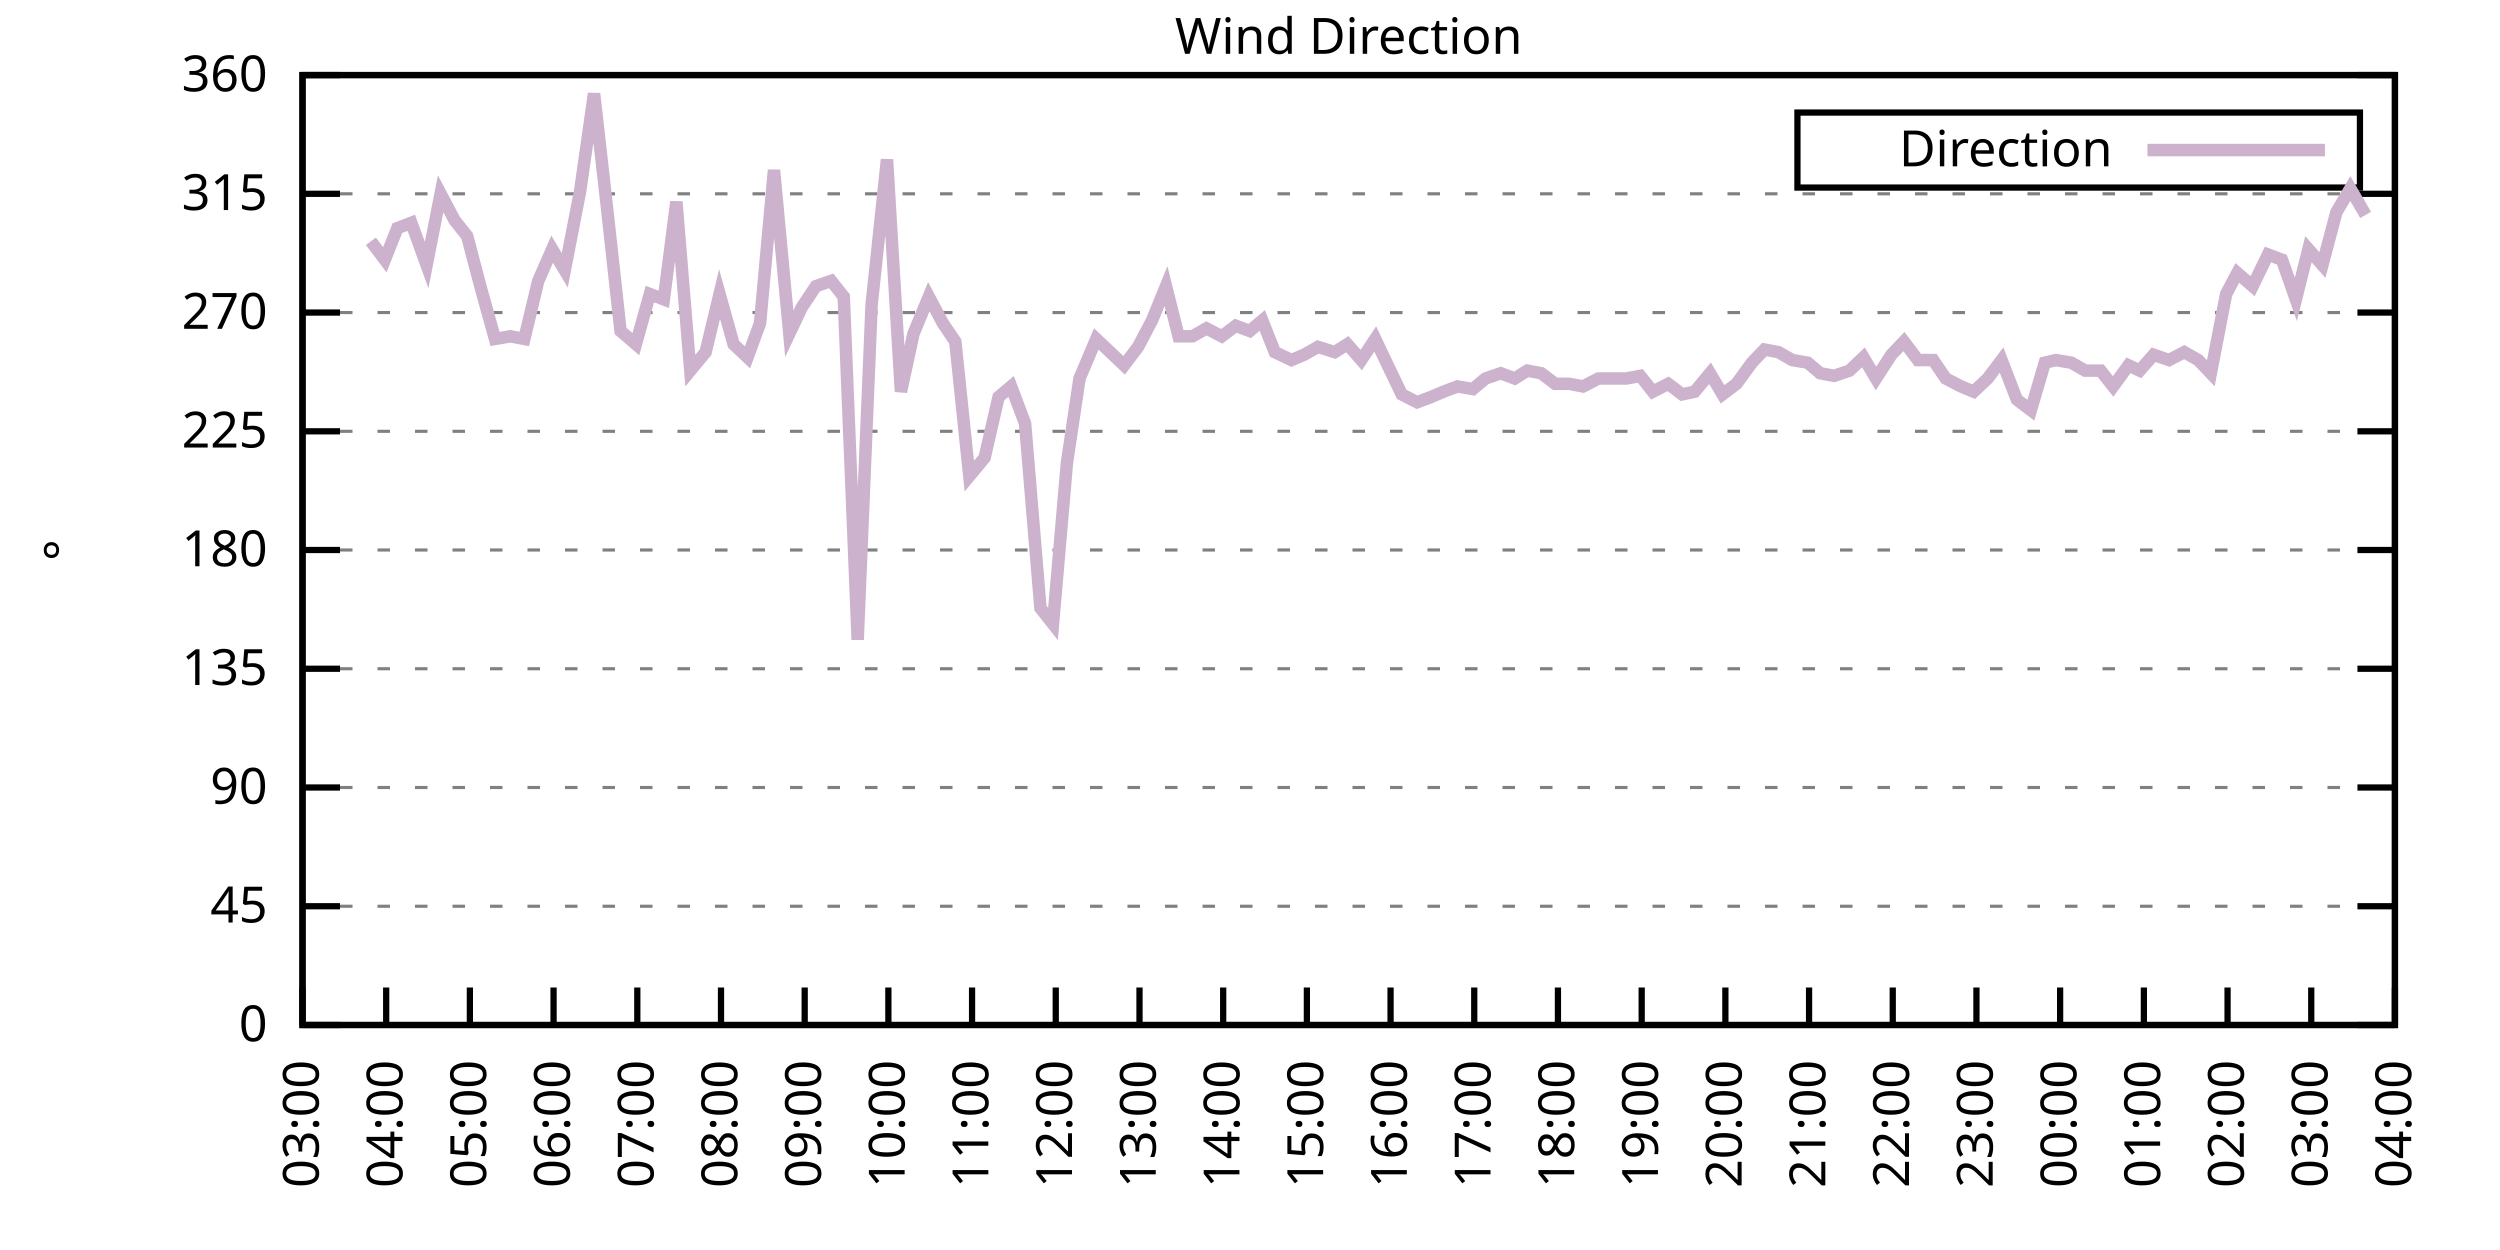
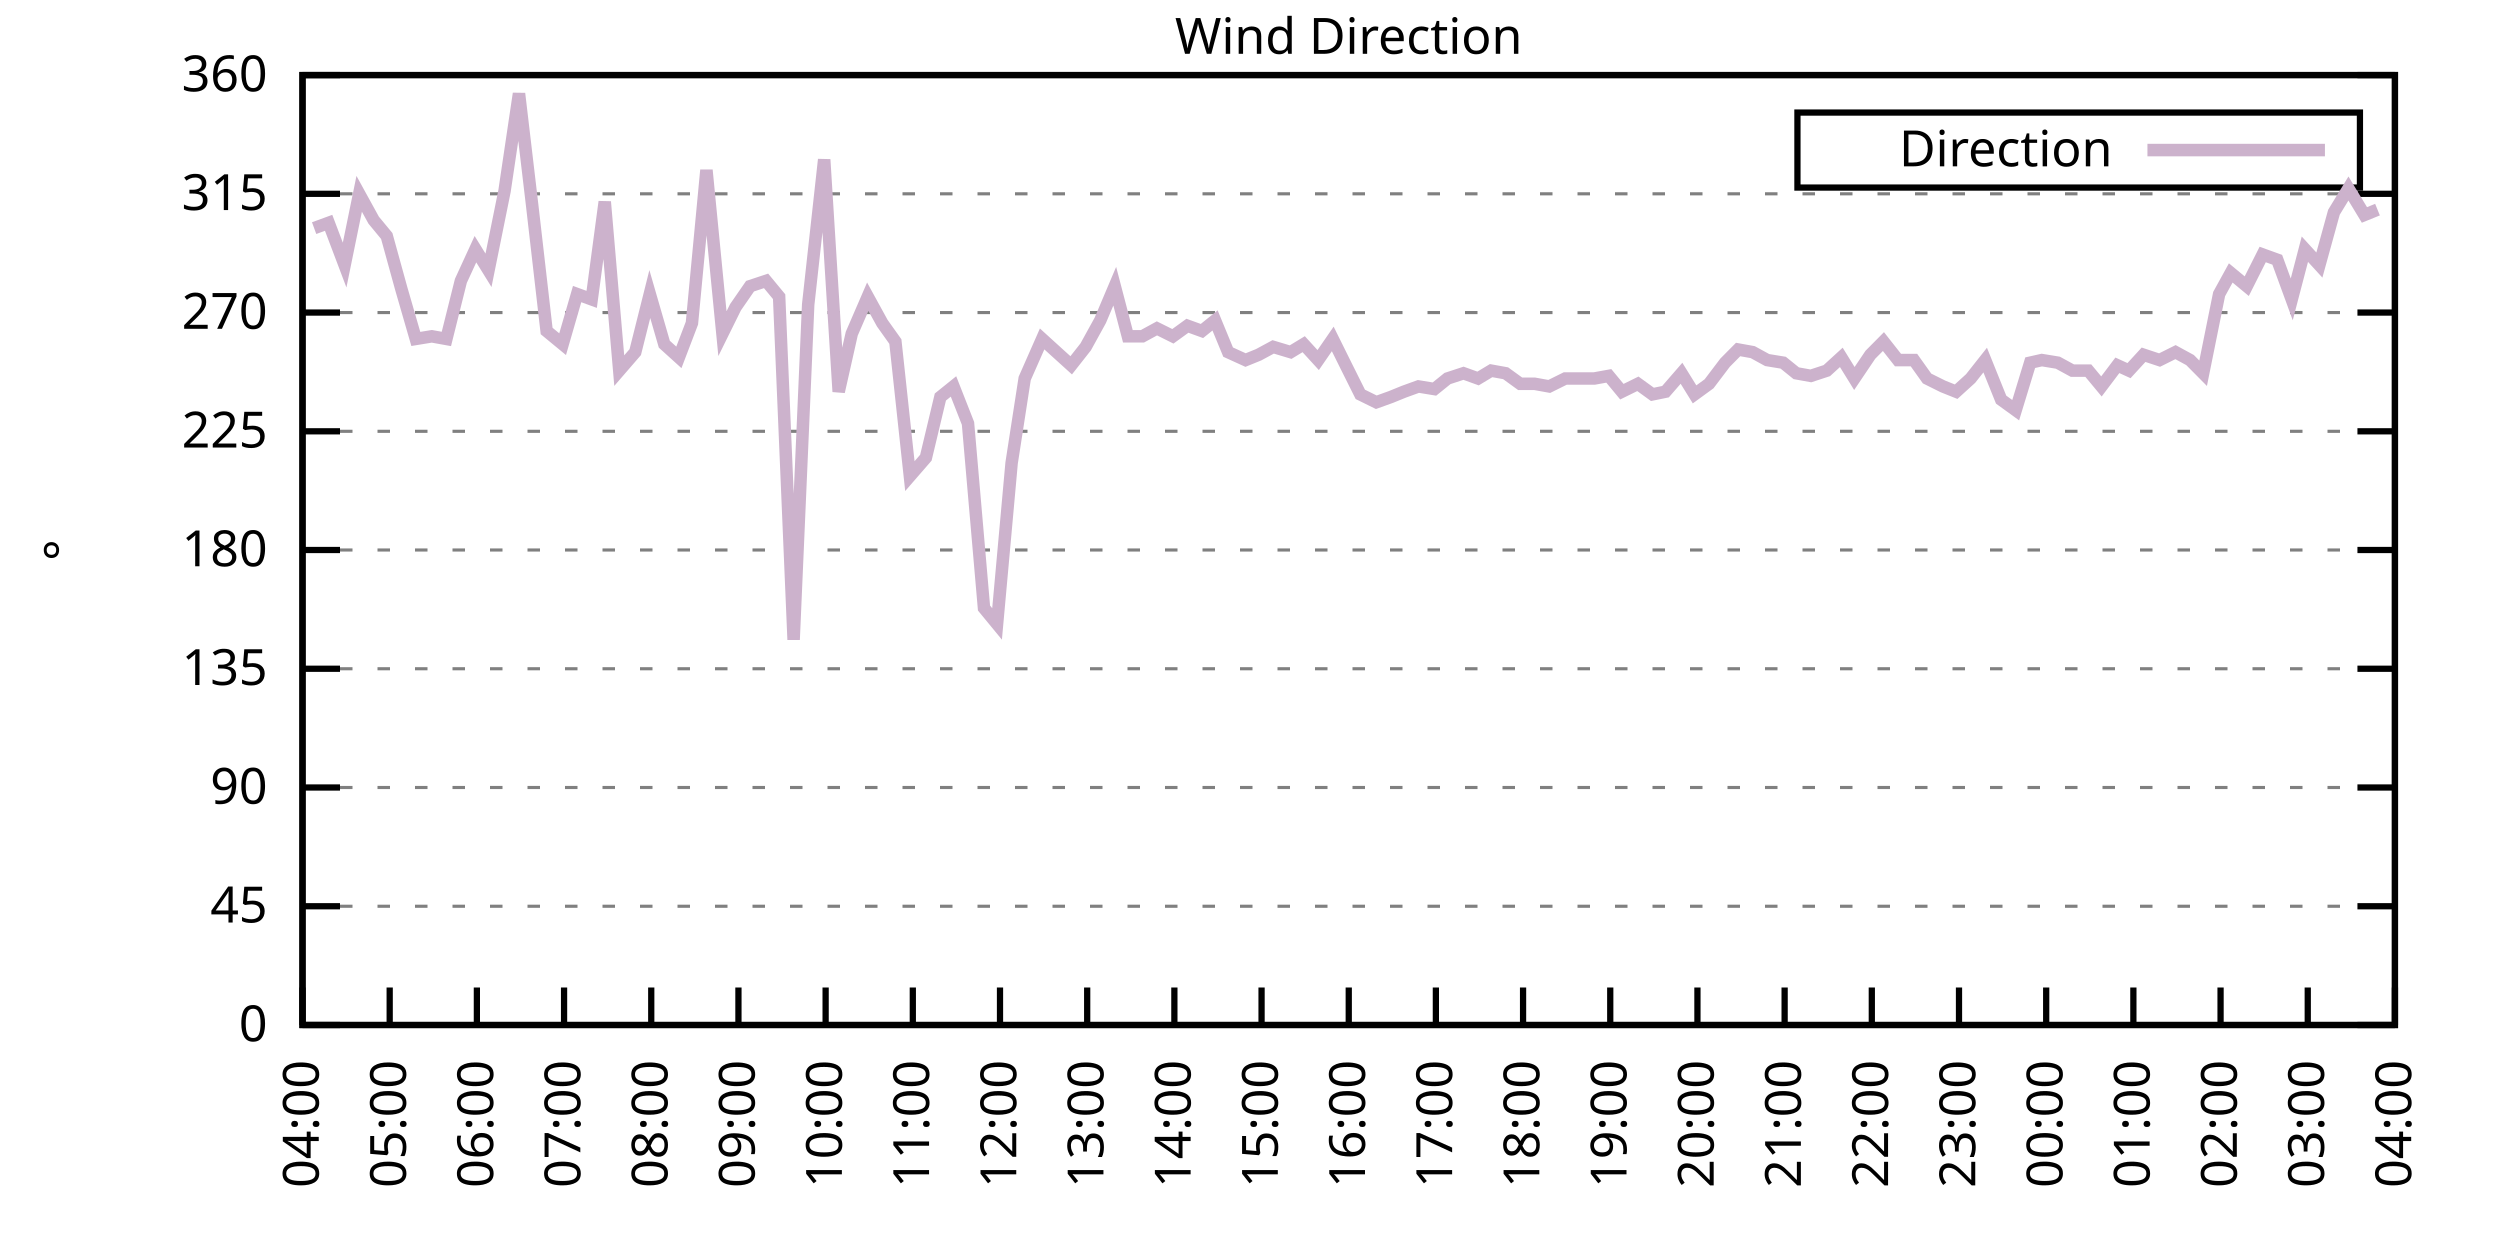
<svg xmlns="http://www.w3.org/2000/svg" xmlns:xlink="http://www.w3.org/1999/xlink" width="400" height="200" viewBox="0 0 400 200">
  <g id="gnuplot_canvas">
    <rect x="0" y="0" width="400" height="200" fill="none" />
    <defs>
      <circle id="gpDot" r="0.5" stroke-width="0.5" stroke="currentColor" />
      <path id="gpPt0" stroke-width="0.333" stroke="currentColor" d="M-1,0 h2 M0,-1 v2" />
      <path id="gpPt1" stroke-width="0.333" stroke="currentColor" d="M-1,-1 L1,1 M1,-1 L-1,1" />
      <path id="gpPt2" stroke-width="0.333" stroke="currentColor" d="M-1,0 L1,0 M0,-1 L0,1 M-1,-1 L1,1 M-1,1 L1,-1" />
      <rect id="gpPt3" stroke-width="0.333" stroke="currentColor" x="-1" y="-1" width="2" height="2" />
      <rect id="gpPt4" stroke-width="0.333" stroke="currentColor" fill="currentColor" x="-1" y="-1" width="2" height="2" />
      <circle id="gpPt5" stroke-width="0.333" stroke="currentColor" cx="0" cy="0" r="1" />
      <use xlink:href="#gpPt5" id="gpPt6" fill="currentColor" stroke="none" />
      <path id="gpPt7" stroke-width="0.333" stroke="currentColor" d="M0,-1.33 L-1.33,0.67 L1.33,0.67 z" />
      <use xlink:href="#gpPt7" id="gpPt8" fill="currentColor" stroke="none" />
      <use xlink:href="#gpPt7" id="gpPt9" stroke="currentColor" transform="rotate(180)" />
      <use xlink:href="#gpPt9" id="gpPt10" fill="currentColor" stroke="none" />
      <use xlink:href="#gpPt3" id="gpPt11" stroke="currentColor" transform="rotate(45)" />
      <use xlink:href="#gpPt11" id="gpPt12" fill="currentColor" stroke="none" />
      <path id="gpPt13" stroke-width="0.333" stroke="currentColor" d="M0,1.330 L1.265,0.411 L0.782,-1.067 L-0.782,-1.076 L-1.265,0.411 z" />
      <use xlink:href="#gpPt13" id="gpPt14" fill="currentColor" stroke="none" />
      <filter id="textbox" filterUnits="objectBoundingBox" x="0" y="0" height="1" width="1">
        <feFlood flood-color="white" flood-opacity="1" result="bgnd" />
        <feComposite in="SourceGraphic" in2="bgnd" operator="atop" />
      </filter>
      <filter id="greybox" filterUnits="objectBoundingBox" x="0" y="0" height="1" width="1">
        <feFlood flood-color="lightgrey" flood-opacity="1" result="grey" />
        <feComposite in="SourceGraphic" in2="grey" operator="atop" />
      </filter>
    </defs>
    <g fill="none" color="white" stroke="currentColor" stroke-width="1.00" stroke-linecap="butt" stroke-linejoin="miter">
</g>
    <g fill="none" color="black" stroke="currentColor" stroke-width="1.00" stroke-linecap="butt" stroke-linejoin="miter">
      <g stroke="none" shape-rendering="crispEdges">
        <polygon fill="rgb(255, 255, 255)" points="48.40,164.00 383.18,164.00 383.18,12.02 48.40,12.02 " />
      </g>
    </g>
    <g fill="none" color="black" stroke="currentColor" stroke-width="1.00" stroke-linecap="butt" stroke-linejoin="miter">
</g>
    <g fill="none" color="black" stroke="black" stroke-width="0.50" stroke-linecap="butt" stroke-linejoin="miter">
</g>
    <g fill="none" color="gray" stroke="currentColor" stroke-width="0.50" stroke-linecap="butt" stroke-linejoin="miter">
      <path stroke="gray" stroke-dasharray="2,4" class="gridline" d="M48.40,164.00 L383.19,164.00  " />
    </g>
    <g fill="none" color="gray" stroke="gray" stroke-width="1.00" stroke-linecap="butt" stroke-linejoin="miter">
</g>
    <g fill="none" color="black" stroke="currentColor" stroke-width="1.00" stroke-linecap="butt" stroke-linejoin="miter">
      <path stroke="black" d="M48.40,164.00 L54.40,164.00 M383.19,164.00 L377.19,164.00  " />
      <g transform="translate(42.80,166.60)" stroke="none" fill="black" font-family="Sans" font-size="8.00" text-anchor="end">
        <text>
          <tspan font-family="Sans"> 0</tspan>
        </text>
      </g>
    </g>
    <g fill="none" color="black" stroke="currentColor" stroke-width="1.00" stroke-linecap="butt" stroke-linejoin="miter">
</g>
    <g fill="none" color="black" stroke="black" stroke-width="0.50" stroke-linecap="butt" stroke-linejoin="miter">
</g>
    <g fill="none" color="gray" stroke="currentColor" stroke-width="0.50" stroke-linecap="butt" stroke-linejoin="miter">
      <path stroke="gray" stroke-dasharray="2,4" class="gridline" d="M48.40,145.00 L383.19,145.00  " />
    </g>
    <g fill="none" color="gray" stroke="gray" stroke-width="1.00" stroke-linecap="butt" stroke-linejoin="miter">
</g>
    <g fill="none" color="black" stroke="currentColor" stroke-width="1.00" stroke-linecap="butt" stroke-linejoin="miter">
      <path stroke="black" d="M48.40,145.00 L54.40,145.00 M383.19,145.00 L377.19,145.00  " />
      <g transform="translate(42.80,147.60)" stroke="none" fill="black" font-family="Sans" font-size="8.00" text-anchor="end">
        <text>
          <tspan font-family="Sans"> 45</tspan>
        </text>
      </g>
    </g>
    <g fill="none" color="black" stroke="currentColor" stroke-width="1.00" stroke-linecap="butt" stroke-linejoin="miter">
</g>
    <g fill="none" color="black" stroke="black" stroke-width="0.50" stroke-linecap="butt" stroke-linejoin="miter">
</g>
    <g fill="none" color="gray" stroke="currentColor" stroke-width="0.50" stroke-linecap="butt" stroke-linejoin="miter">
      <path stroke="gray" stroke-dasharray="2,4" class="gridline" d="M48.40,126.00 L383.19,126.00  " />
    </g>
    <g fill="none" color="gray" stroke="gray" stroke-width="1.00" stroke-linecap="butt" stroke-linejoin="miter">
</g>
    <g fill="none" color="black" stroke="currentColor" stroke-width="1.00" stroke-linecap="butt" stroke-linejoin="miter">
      <path stroke="black" d="M48.40,126.00 L54.40,126.00 M383.19,126.00 L377.19,126.00  " />
      <g transform="translate(42.80,128.60)" stroke="none" fill="black" font-family="Sans" font-size="8.00" text-anchor="end">
        <text>
          <tspan font-family="Sans"> 90</tspan>
        </text>
      </g>
    </g>
    <g fill="none" color="black" stroke="currentColor" stroke-width="1.00" stroke-linecap="butt" stroke-linejoin="miter">
</g>
    <g fill="none" color="black" stroke="black" stroke-width="0.50" stroke-linecap="butt" stroke-linejoin="miter">
</g>
    <g fill="none" color="gray" stroke="currentColor" stroke-width="0.50" stroke-linecap="butt" stroke-linejoin="miter">
      <path stroke="gray" stroke-dasharray="2,4" class="gridline" d="M48.40,107.00 L383.19,107.00  " />
    </g>
    <g fill="none" color="gray" stroke="gray" stroke-width="1.00" stroke-linecap="butt" stroke-linejoin="miter">
</g>
    <g fill="none" color="black" stroke="currentColor" stroke-width="1.00" stroke-linecap="butt" stroke-linejoin="miter">
      <path stroke="black" d="M48.40,107.00 L54.40,107.00 M383.19,107.00 L377.19,107.00  " />
      <g transform="translate(42.80,109.60)" stroke="none" fill="black" font-family="Sans" font-size="8.00" text-anchor="end">
        <text>
          <tspan font-family="Sans"> 135</tspan>
        </text>
      </g>
    </g>
    <g fill="none" color="black" stroke="currentColor" stroke-width="1.00" stroke-linecap="butt" stroke-linejoin="miter">
</g>
    <g fill="none" color="black" stroke="black" stroke-width="0.50" stroke-linecap="butt" stroke-linejoin="miter">
</g>
    <g fill="none" color="gray" stroke="currentColor" stroke-width="0.50" stroke-linecap="butt" stroke-linejoin="miter">
      <path stroke="gray" stroke-dasharray="2,4" class="gridline" d="M48.40,88.00 L383.19,88.00  " />
    </g>
    <g fill="none" color="gray" stroke="gray" stroke-width="1.00" stroke-linecap="butt" stroke-linejoin="miter">
</g>
    <g fill="none" color="black" stroke="currentColor" stroke-width="1.00" stroke-linecap="butt" stroke-linejoin="miter">
      <path stroke="black" d="M48.40,88.00 L54.40,88.00 M383.19,88.00 L377.19,88.00  " />
      <g transform="translate(42.80,90.60)" stroke="none" fill="black" font-family="Sans" font-size="8.00" text-anchor="end">
        <text>
          <tspan font-family="Sans"> 180</tspan>
        </text>
      </g>
    </g>
    <g fill="none" color="black" stroke="currentColor" stroke-width="1.00" stroke-linecap="butt" stroke-linejoin="miter">
</g>
    <g fill="none" color="black" stroke="black" stroke-width="0.50" stroke-linecap="butt" stroke-linejoin="miter">
</g>
    <g fill="none" color="gray" stroke="currentColor" stroke-width="0.50" stroke-linecap="butt" stroke-linejoin="miter">
      <path stroke="gray" stroke-dasharray="2,4" class="gridline" d="M48.40,69.01 L383.19,69.01  " />
    </g>
    <g fill="none" color="gray" stroke="gray" stroke-width="1.00" stroke-linecap="butt" stroke-linejoin="miter">
</g>
    <g fill="none" color="black" stroke="currentColor" stroke-width="1.00" stroke-linecap="butt" stroke-linejoin="miter">
      <path stroke="black" d="M48.40,69.01 L54.40,69.01 M383.19,69.01 L377.19,69.01  " />
      <g transform="translate(42.80,71.61)" stroke="none" fill="black" font-family="Sans" font-size="8.00" text-anchor="end">
        <text>
          <tspan font-family="Sans"> 225</tspan>
        </text>
      </g>
    </g>
    <g fill="none" color="black" stroke="currentColor" stroke-width="1.00" stroke-linecap="butt" stroke-linejoin="miter">
</g>
    <g fill="none" color="black" stroke="black" stroke-width="0.50" stroke-linecap="butt" stroke-linejoin="miter">
</g>
    <g fill="none" color="gray" stroke="currentColor" stroke-width="0.50" stroke-linecap="butt" stroke-linejoin="miter">
      <path stroke="gray" stroke-dasharray="2,4" class="gridline" d="M48.40,50.01 L383.19,50.01  " />
    </g>
    <g fill="none" color="gray" stroke="gray" stroke-width="1.00" stroke-linecap="butt" stroke-linejoin="miter">
</g>
    <g fill="none" color="black" stroke="currentColor" stroke-width="1.00" stroke-linecap="butt" stroke-linejoin="miter">
      <path stroke="black" d="M48.40,50.01 L54.40,50.01 M383.19,50.01 L377.19,50.01  " />
      <g transform="translate(42.80,52.61)" stroke="none" fill="black" font-family="Sans" font-size="8.00" text-anchor="end">
        <text>
          <tspan font-family="Sans"> 270</tspan>
        </text>
      </g>
    </g>
    <g fill="none" color="black" stroke="currentColor" stroke-width="1.00" stroke-linecap="butt" stroke-linejoin="miter">
</g>
    <g fill="none" color="black" stroke="black" stroke-width="0.50" stroke-linecap="butt" stroke-linejoin="miter">
</g>
    <g fill="none" color="gray" stroke="currentColor" stroke-width="0.50" stroke-linecap="butt" stroke-linejoin="miter">
      <path stroke="gray" stroke-dasharray="2,4" class="gridline" d="M48.40,31.01 L383.19,31.01  " />
    </g>
    <g fill="none" color="gray" stroke="gray" stroke-width="1.00" stroke-linecap="butt" stroke-linejoin="miter">
</g>
    <g fill="none" color="black" stroke="currentColor" stroke-width="1.00" stroke-linecap="butt" stroke-linejoin="miter">
      <path stroke="black" d="M48.40,31.01 L54.40,31.01 M383.19,31.01 L377.19,31.01  " />
      <g transform="translate(42.80,33.61)" stroke="none" fill="black" font-family="Sans" font-size="8.00" text-anchor="end">
        <text>
          <tspan font-family="Sans"> 315</tspan>
        </text>
      </g>
    </g>
    <g fill="none" color="black" stroke="currentColor" stroke-width="1.00" stroke-linecap="butt" stroke-linejoin="miter">
</g>
    <g fill="none" color="black" stroke="black" stroke-width="0.50" stroke-linecap="butt" stroke-linejoin="miter">
</g>
    <g fill="none" color="gray" stroke="currentColor" stroke-width="0.50" stroke-linecap="butt" stroke-linejoin="miter">
      <path stroke="gray" stroke-dasharray="2,4" class="gridline" d="M48.40,12.01 L383.19,12.01  " />
    </g>
    <g fill="none" color="gray" stroke="gray" stroke-width="1.00" stroke-linecap="butt" stroke-linejoin="miter">
</g>
    <g fill="none" color="black" stroke="currentColor" stroke-width="1.00" stroke-linecap="butt" stroke-linejoin="miter">
      <path stroke="black" d="M48.40,12.01 L54.40,12.01 M383.19,12.01 L377.19,12.01  " />
      <g transform="translate(42.80,14.61)" stroke="none" fill="black" font-family="Sans" font-size="8.00" text-anchor="end">
        <text>
          <tspan font-family="Sans"> 360</tspan>
        </text>
      </g>
    </g>
    <g fill="none" color="black" stroke="currentColor" stroke-width="1.00" stroke-linecap="butt" stroke-linejoin="miter">
      <path stroke="black" d="M48.40,164.00 L48.40,158.00  " />
      <g transform="translate(51.00,169.60) rotate(270.00)" stroke="none" fill="black" font-family="Sans" font-size="8.00" text-anchor="end">
        <text>
-           <tspan font-family="Sans">03:00</tspan>
-         </text>
-       </g>
-     </g>
-     <g fill="none" color="black" stroke="currentColor" stroke-width="1.00" stroke-linecap="butt" stroke-linejoin="miter">
-       <path stroke="black" d="M61.79,164.00 L61.79,158.00  " />
-       <g transform="translate(64.39,169.60) rotate(270.00)" stroke="none" fill="black" font-family="Sans" font-size="8.00" text-anchor="end">
-         <text>
          <tspan font-family="Sans">04:00</tspan>
        </text>
      </g>
    </g>
    <g fill="none" color="black" stroke="currentColor" stroke-width="1.00" stroke-linecap="butt" stroke-linejoin="miter">
-       <path stroke="black" d="M75.18,164.00 L75.18,158.00  " />
-       <g transform="translate(77.78,169.60) rotate(270.00)" stroke="none" fill="black" font-family="Sans" font-size="8.00" text-anchor="end">
+       <path stroke="black" d="M62.35,164.00 L62.35,158.00  " />
+       <g transform="translate(64.95,169.60) rotate(270.00)" stroke="none" fill="black" font-family="Sans" font-size="8.00" text-anchor="end">
        <text>
          <tspan font-family="Sans">05:00</tspan>
        </text>
      </g>
    </g>
    <g fill="none" color="black" stroke="currentColor" stroke-width="1.00" stroke-linecap="butt" stroke-linejoin="miter">
-       <path stroke="black" d="M88.57,164.00 L88.57,158.00  " />
-       <g transform="translate(91.17,169.60) rotate(270.00)" stroke="none" fill="black" font-family="Sans" font-size="8.00" text-anchor="end">
+       <path stroke="black" d="M76.30,164.00 L76.30,158.00  " />
+       <g transform="translate(78.90,169.60) rotate(270.00)" stroke="none" fill="black" font-family="Sans" font-size="8.00" text-anchor="end">
        <text>
          <tspan font-family="Sans">06:00</tspan>
        </text>
      </g>
    </g>
    <g fill="none" color="black" stroke="currentColor" stroke-width="1.00" stroke-linecap="butt" stroke-linejoin="miter">
-       <path stroke="black" d="M101.97,164.00 L101.97,158.00  " />
-       <g transform="translate(104.57,169.60) rotate(270.00)" stroke="none" fill="black" font-family="Sans" font-size="8.00" text-anchor="end">
+       <path stroke="black" d="M90.25,164.00 L90.25,158.00  " />
+       <g transform="translate(92.85,169.60) rotate(270.00)" stroke="none" fill="black" font-family="Sans" font-size="8.00" text-anchor="end">
        <text>
          <tspan font-family="Sans">07:00</tspan>
        </text>
      </g>
    </g>
    <g fill="none" color="black" stroke="currentColor" stroke-width="1.00" stroke-linecap="butt" stroke-linejoin="miter">
-       <path stroke="black" d="M115.36,164.00 L115.36,158.00  " />
-       <g transform="translate(117.96,169.60) rotate(270.00)" stroke="none" fill="black" font-family="Sans" font-size="8.00" text-anchor="end">
+       <path stroke="black" d="M104.20,164.00 L104.20,158.00  " />
+       <g transform="translate(106.80,169.60) rotate(270.00)" stroke="none" fill="black" font-family="Sans" font-size="8.00" text-anchor="end">
        <text>
          <tspan font-family="Sans">08:00</tspan>
        </text>
      </g>
    </g>
    <g fill="none" color="black" stroke="currentColor" stroke-width="1.00" stroke-linecap="butt" stroke-linejoin="miter">
-       <path stroke="black" d="M128.75,164.00 L128.75,158.00  " />
-       <g transform="translate(131.35,169.60) rotate(270.00)" stroke="none" fill="black" font-family="Sans" font-size="8.00" text-anchor="end">
+       <path stroke="black" d="M118.15,164.00 L118.15,158.00  " />
+       <g transform="translate(120.75,169.60) rotate(270.00)" stroke="none" fill="black" font-family="Sans" font-size="8.00" text-anchor="end">
        <text>
          <tspan font-family="Sans">09:00</tspan>
        </text>
      </g>
    </g>
    <g fill="none" color="black" stroke="currentColor" stroke-width="1.00" stroke-linecap="butt" stroke-linejoin="miter">
-       <path stroke="black" d="M142.14,164.00 L142.14,158.00  " />
-       <g transform="translate(144.74,169.60) rotate(270.00)" stroke="none" fill="black" font-family="Sans" font-size="8.00" text-anchor="end">
+       <path stroke="black" d="M132.10,164.00 L132.10,158.00  " />
+       <g transform="translate(134.70,169.60) rotate(270.00)" stroke="none" fill="black" font-family="Sans" font-size="8.00" text-anchor="end">
        <text>
          <tspan font-family="Sans">10:00</tspan>
        </text>
      </g>
    </g>
    <g fill="none" color="black" stroke="currentColor" stroke-width="1.00" stroke-linecap="butt" stroke-linejoin="miter">
-       <path stroke="black" d="M155.53,164.00 L155.53,158.00  " />
-       <g transform="translate(158.13,169.60) rotate(270.00)" stroke="none" fill="black" font-family="Sans" font-size="8.00" text-anchor="end">
+       <path stroke="black" d="M146.05,164.00 L146.05,158.00  " />
+       <g transform="translate(148.65,169.60) rotate(270.00)" stroke="none" fill="black" font-family="Sans" font-size="8.00" text-anchor="end">
        <text>
          <tspan font-family="Sans">11:00</tspan>
        </text>
      </g>
    </g>
    <g fill="none" color="black" stroke="currentColor" stroke-width="1.00" stroke-linecap="butt" stroke-linejoin="miter">
-       <path stroke="black" d="M168.92,164.00 L168.92,158.00  " />
-       <g transform="translate(171.52,169.60) rotate(270.00)" stroke="none" fill="black" font-family="Sans" font-size="8.00" text-anchor="end">
+       <path stroke="black" d="M160.00,164.00 L160.00,158.00  " />
+       <g transform="translate(162.60,169.60) rotate(270.00)" stroke="none" fill="black" font-family="Sans" font-size="8.00" text-anchor="end">
        <text>
          <tspan font-family="Sans">12:00</tspan>
        </text>
      </g>
    </g>
    <g fill="none" color="black" stroke="currentColor" stroke-width="1.00" stroke-linecap="butt" stroke-linejoin="miter">
-       <path stroke="black" d="M182.32,164.00 L182.32,158.00  " />
-       <g transform="translate(184.92,169.60) rotate(270.00)" stroke="none" fill="black" font-family="Sans" font-size="8.00" text-anchor="end">
+       <path stroke="black" d="M173.95,164.00 L173.95,158.00  " />
+       <g transform="translate(176.55,169.60) rotate(270.00)" stroke="none" fill="black" font-family="Sans" font-size="8.00" text-anchor="end">
        <text>
          <tspan font-family="Sans">13:00</tspan>
        </text>
      </g>
    </g>
    <g fill="none" color="black" stroke="currentColor" stroke-width="1.00" stroke-linecap="butt" stroke-linejoin="miter">
-       <path stroke="black" d="M195.71,164.00 L195.71,158.00  " />
-       <g transform="translate(198.31,169.60) rotate(270.00)" stroke="none" fill="black" font-family="Sans" font-size="8.00" text-anchor="end">
+       <path stroke="black" d="M187.90,164.00 L187.90,158.00  " />
+       <g transform="translate(190.50,169.60) rotate(270.00)" stroke="none" fill="black" font-family="Sans" font-size="8.00" text-anchor="end">
        <text>
          <tspan font-family="Sans">14:00</tspan>
        </text>
      </g>
    </g>
    <g fill="none" color="black" stroke="currentColor" stroke-width="1.00" stroke-linecap="butt" stroke-linejoin="miter">
-       <path stroke="black" d="M209.10,164.00 L209.10,158.00  " />
-       <g transform="translate(211.70,169.60) rotate(270.00)" stroke="none" fill="black" font-family="Sans" font-size="8.00" text-anchor="end">
+       <path stroke="black" d="M201.85,164.00 L201.85,158.00  " />
+       <g transform="translate(204.45,169.60) rotate(270.00)" stroke="none" fill="black" font-family="Sans" font-size="8.00" text-anchor="end">
        <text>
          <tspan font-family="Sans">15:00</tspan>
        </text>
      </g>
    </g>
    <g fill="none" color="black" stroke="currentColor" stroke-width="1.00" stroke-linecap="butt" stroke-linejoin="miter">
-       <path stroke="black" d="M222.49,164.00 L222.49,158.00  " />
-       <g transform="translate(225.09,169.60) rotate(270.00)" stroke="none" fill="black" font-family="Sans" font-size="8.00" text-anchor="end">
+       <path stroke="black" d="M215.80,164.00 L215.80,158.00  " />
+       <g transform="translate(218.40,169.60) rotate(270.00)" stroke="none" fill="black" font-family="Sans" font-size="8.00" text-anchor="end">
        <text>
          <tspan font-family="Sans">16:00</tspan>
        </text>
      </g>
    </g>
    <g fill="none" color="black" stroke="currentColor" stroke-width="1.00" stroke-linecap="butt" stroke-linejoin="miter">
-       <path stroke="black" d="M235.88,164.00 L235.88,158.00  " />
-       <g transform="translate(238.48,169.60) rotate(270.00)" stroke="none" fill="black" font-family="Sans" font-size="8.00" text-anchor="end">
+       <path stroke="black" d="M229.74,164.00 L229.74,158.00  " />
+       <g transform="translate(232.34,169.60) rotate(270.00)" stroke="none" fill="black" font-family="Sans" font-size="8.00" text-anchor="end">
        <text>
          <tspan font-family="Sans">17:00</tspan>
        </text>
      </g>
    </g>
    <g fill="none" color="black" stroke="currentColor" stroke-width="1.00" stroke-linecap="butt" stroke-linejoin="miter">
-       <path stroke="black" d="M249.27,164.00 L249.27,158.00  " />
-       <g transform="translate(251.87,169.60) rotate(270.00)" stroke="none" fill="black" font-family="Sans" font-size="8.00" text-anchor="end">
+       <path stroke="black" d="M243.69,164.00 L243.69,158.00  " />
+       <g transform="translate(246.29,169.60) rotate(270.00)" stroke="none" fill="black" font-family="Sans" font-size="8.00" text-anchor="end">
        <text>
          <tspan font-family="Sans">18:00</tspan>
        </text>
      </g>
    </g>
    <g fill="none" color="black" stroke="currentColor" stroke-width="1.00" stroke-linecap="butt" stroke-linejoin="miter">
-       <path stroke="black" d="M262.67,164.00 L262.67,158.00  " />
-       <g transform="translate(265.27,169.60) rotate(270.00)" stroke="none" fill="black" font-family="Sans" font-size="8.00" text-anchor="end">
+       <path stroke="black" d="M257.64,164.00 L257.64,158.00  " />
+       <g transform="translate(260.24,169.60) rotate(270.00)" stroke="none" fill="black" font-family="Sans" font-size="8.00" text-anchor="end">
        <text>
          <tspan font-family="Sans">19:00</tspan>
        </text>
      </g>
    </g>
    <g fill="none" color="black" stroke="currentColor" stroke-width="1.00" stroke-linecap="butt" stroke-linejoin="miter">
-       <path stroke="black" d="M276.06,164.00 L276.06,158.00  " />
-       <g transform="translate(278.66,169.60) rotate(270.00)" stroke="none" fill="black" font-family="Sans" font-size="8.00" text-anchor="end">
+       <path stroke="black" d="M271.59,164.00 L271.59,158.00  " />
+       <g transform="translate(274.19,169.60) rotate(270.00)" stroke="none" fill="black" font-family="Sans" font-size="8.00" text-anchor="end">
        <text>
          <tspan font-family="Sans">20:00</tspan>
        </text>
      </g>
    </g>
    <g fill="none" color="black" stroke="currentColor" stroke-width="1.00" stroke-linecap="butt" stroke-linejoin="miter">
-       <path stroke="black" d="M289.45,164.00 L289.45,158.00  " />
-       <g transform="translate(292.05,169.60) rotate(270.00)" stroke="none" fill="black" font-family="Sans" font-size="8.00" text-anchor="end">
+       <path stroke="black" d="M285.54,164.00 L285.54,158.00  " />
+       <g transform="translate(288.14,169.60) rotate(270.00)" stroke="none" fill="black" font-family="Sans" font-size="8.00" text-anchor="end">
        <text>
          <tspan font-family="Sans">21:00</tspan>
        </text>
      </g>
    </g>
    <g fill="none" color="black" stroke="currentColor" stroke-width="1.00" stroke-linecap="butt" stroke-linejoin="miter">
-       <path stroke="black" d="M302.84,164.00 L302.84,158.00  " />
-       <g transform="translate(305.44,169.60) rotate(270.00)" stroke="none" fill="black" font-family="Sans" font-size="8.00" text-anchor="end">
+       <path stroke="black" d="M299.49,164.00 L299.49,158.00  " />
+       <g transform="translate(302.09,169.60) rotate(270.00)" stroke="none" fill="black" font-family="Sans" font-size="8.00" text-anchor="end">
        <text>
          <tspan font-family="Sans">22:00</tspan>
        </text>
      </g>
    </g>
    <g fill="none" color="black" stroke="currentColor" stroke-width="1.00" stroke-linecap="butt" stroke-linejoin="miter">
-       <path stroke="black" d="M316.23,164.00 L316.23,158.00  " />
-       <g transform="translate(318.83,169.60) rotate(270.00)" stroke="none" fill="black" font-family="Sans" font-size="8.00" text-anchor="end">
+       <path stroke="black" d="M313.44,164.00 L313.44,158.00  " />
+       <g transform="translate(316.04,169.60) rotate(270.00)" stroke="none" fill="black" font-family="Sans" font-size="8.00" text-anchor="end">
        <text>
          <tspan font-family="Sans">23:00</tspan>
        </text>
      </g>
    </g>
    <g fill="none" color="black" stroke="currentColor" stroke-width="1.00" stroke-linecap="butt" stroke-linejoin="miter">
-       <path stroke="black" d="M329.62,164.00 L329.62,158.00  " />
-       <g transform="translate(332.22,169.60) rotate(270.00)" stroke="none" fill="black" font-family="Sans" font-size="8.00" text-anchor="end">
+       <path stroke="black" d="M327.39,164.00 L327.39,158.00  " />
+       <g transform="translate(329.99,169.60) rotate(270.00)" stroke="none" fill="black" font-family="Sans" font-size="8.00" text-anchor="end">
        <text>
          <tspan font-family="Sans">00:00</tspan>
        </text>
      </g>
    </g>
    <g fill="none" color="black" stroke="currentColor" stroke-width="1.00" stroke-linecap="butt" stroke-linejoin="miter">
-       <path stroke="black" d="M343.02,164.00 L343.02,158.00  " />
-       <g transform="translate(345.62,169.60) rotate(270.00)" stroke="none" fill="black" font-family="Sans" font-size="8.00" text-anchor="end">
+       <path stroke="black" d="M341.34,164.00 L341.34,158.00  " />
+       <g transform="translate(343.94,169.60) rotate(270.00)" stroke="none" fill="black" font-family="Sans" font-size="8.00" text-anchor="end">
        <text>
          <tspan font-family="Sans">01:00</tspan>
        </text>
      </g>
    </g>
    <g fill="none" color="black" stroke="currentColor" stroke-width="1.00" stroke-linecap="butt" stroke-linejoin="miter">
-       <path stroke="black" d="M356.41,164.00 L356.41,158.00  " />
-       <g transform="translate(359.01,169.60) rotate(270.00)" stroke="none" fill="black" font-family="Sans" font-size="8.00" text-anchor="end">
+       <path stroke="black" d="M355.29,164.00 L355.29,158.00  " />
+       <g transform="translate(357.89,169.60) rotate(270.00)" stroke="none" fill="black" font-family="Sans" font-size="8.00" text-anchor="end">
        <text>
          <tspan font-family="Sans">02:00</tspan>
        </text>
      </g>
    </g>
    <g fill="none" color="black" stroke="currentColor" stroke-width="1.00" stroke-linecap="butt" stroke-linejoin="miter">
-       <path stroke="black" d="M369.80,164.00 L369.80,158.00  " />
-       <g transform="translate(372.40,169.60) rotate(270.00)" stroke="none" fill="black" font-family="Sans" font-size="8.00" text-anchor="end">
+       <path stroke="black" d="M369.24,164.00 L369.24,158.00  " />
+       <g transform="translate(371.84,169.60) rotate(270.00)" stroke="none" fill="black" font-family="Sans" font-size="8.00" text-anchor="end">
        <text>
          <tspan font-family="Sans">03:00</tspan>
        </text>
      </g>
    </g>
    <g fill="none" color="black" stroke="currentColor" stroke-width="1.00" stroke-linecap="butt" stroke-linejoin="miter">
      <path stroke="black" d="M383.19,164.00 L383.19,158.00  " />
      <g transform="translate(385.79,169.60) rotate(270.00)" stroke="none" fill="black" font-family="Sans" font-size="8.00" text-anchor="end">
        <text>
          <tspan font-family="Sans">04:00</tspan>
        </text>
      </g>
    </g>
    <g fill="none" color="black" stroke="currentColor" stroke-width="1.00" stroke-linecap="butt" stroke-linejoin="miter">
</g>
    <g fill="none" color="black" stroke="currentColor" stroke-width="1.00" stroke-linecap="butt" stroke-linejoin="miter">
      <path stroke="black" d="M48.40,12.01 L48.40,164.00 L383.19,164.00 L383.19,12.01 L48.40,12.01 Z  " />
    </g>
    <g fill="none" color="black" stroke="currentColor" stroke-width="1.00" stroke-linecap="butt" stroke-linejoin="miter">
</g>
    <g fill="none" color="black" stroke="currentColor" stroke-width="1.00" stroke-linecap="butt" stroke-linejoin="miter">
      <path stroke="black" d="M287.59,30.01 L287.59,18.01 L377.59,18.01 L377.59,30.01 L287.59,30.01 Z  " />
    </g>
    <g id="Wind_direction_plot_1">
      <g fill="none" color="white" stroke="black" stroke-width="2.00" stroke-linecap="butt" stroke-linejoin="miter">
</g>
      <g fill="none" color="black" stroke="currentColor" stroke-width="2.00" stroke-linecap="butt" stroke-linejoin="miter">
        <g transform="translate(337.99,26.61)" stroke="none" fill="black" font-family="Sans" font-size="8.00" text-anchor="end">
          <text>
            <tspan font-family="Sans">Direction</tspan>
          </text>
        </g>
      </g>
      <g fill="none" color="black" stroke="currentColor" stroke-width="2.00" stroke-linecap="butt" stroke-linejoin="miter">
-         <path stroke="rgb(204, 178, 204)" d="M343.59,24.01 L371.99,24.01 M59.34,38.61 L61.57,41.56 L63.58,36.50 L65.81,35.65 L68.26,42.41 L70.50,31.01   L72.73,35.23 L74.74,37.76 L76.97,46.21 L79.20,54.23 L81.66,53.81 L83.89,54.23 L86.12,44.94 L88.35,39.87   L90.36,43.25 L92.82,30.59 L95.05,14.97 L97.06,32.70 L99.29,52.96 L101.74,55.07 L103.98,47.05 L106.21,47.90   L108.22,32.28 L110.45,59.30 L112.90,56.34 L115.13,47.05 L117.37,55.07 L119.60,57.18 L121.61,51.70 L123.84,27.21   L126.29,53.39 L128.30,49.16 L130.54,45.79 L132.99,44.94 L135.00,47.47 L137.23,102.36 L139.46,48.74 L141.92,25.52   L144.15,62.67 L146.16,53.39 L148.61,47.47 L150.85,51.70 L152.85,54.65 L155.09,76.18 L157.54,73.23 L159.77,63.52   L161.78,61.83 L164.01,67.74 L166.47,97.29 L168.48,99.83 L170.71,74.07 L172.72,60.56 L175.40,54.23 L177.63,56.34   L179.86,58.45 L182.09,55.50 L184.32,51.27 L186.56,45.79 L188.57,53.81 L190.80,53.81 L193.03,52.54 L195.48,53.81   L197.72,52.12 L199.95,52.96 L201.96,51.27 L203.97,56.34 L206.64,57.61 L208.65,56.76 L210.88,55.50 L213.56,56.34   L215.57,55.07 L217.80,57.61 L220.04,54.23 L222.04,58.45 L224.28,63.10 L226.73,64.36 L228.96,63.52 L230.97,62.67   L233.20,61.83 L235.66,62.25 L237.67,60.56 L240.12,59.72 L242.36,60.56 L244.36,59.30 L246.60,59.72 L248.83,61.41   L251.06,61.41 L253.29,61.83 L255.75,60.56 L257.76,60.56 L260.21,60.56 L262.44,60.14 L264.45,62.67 L266.91,61.41   L269.14,63.10 L271.15,62.67 L273.60,59.72 L275.61,63.10 L277.84,61.41 L280.30,58.03 L282.31,55.92 L284.54,56.34   L286.77,57.61 L289.23,58.03 L291.23,59.72 L293.47,60.14 L295.92,59.30 L298.15,57.18 L300.16,60.56 L302.62,56.76   L304.63,54.65 L306.86,57.61 L309.31,57.61 L311.32,60.56 L313.78,61.83 L315.79,62.67 L318.02,60.56 L320.25,57.61   L322.70,63.94 L324.94,65.63 L327.17,58.03 L328.95,57.61 L331.41,58.03 L333.64,59.30 L336.10,59.30 L338.10,61.83   L340.56,58.45 L342.35,59.30 L344.58,56.76 L347.03,57.61 L349.49,56.34 L351.72,57.61 L353.73,59.72 L356.18,47.05   L357.97,43.67 L360.42,45.79 L362.88,40.72 L365.11,41.56 L367.34,47.90 L369.35,39.87 L371.58,42.41 L373.82,33.96   L376.05,30.16 L378.50,34.39  " />
+         <path stroke="rgb(204, 178, 204)" d="M343.59,24.01 L371.99,24.01 M50.26,36.50 L52.58,35.65 L55.14,42.41 L57.47,31.01 L59.79,35.23 L61.88,37.76   L64.21,46.21 L66.53,54.23 L69.09,53.81 L71.42,54.23 L73.74,44.94 L76.07,39.87 L78.16,43.25 L80.72,30.59   L83.04,14.97 L85.13,32.70 L87.46,52.96 L90.02,55.07 L92.34,47.05 L94.67,47.90 L96.76,32.28 L99.08,59.30   L101.64,56.34 L103.97,47.05 L106.29,55.07 L108.62,57.18 L110.71,51.70 L113.03,27.21 L115.59,53.39 L117.68,49.16   L120.01,45.79 L122.57,44.94 L124.66,47.47 L126.98,102.36 L129.31,48.74 L131.87,25.52 L134.19,62.67 L136.28,53.39   L138.84,47.47 L141.16,51.70 L143.26,54.65 L145.58,76.18 L148.14,73.23 L150.46,63.52 L152.56,61.83 L154.88,67.74   L157.44,97.29 L159.53,99.83 L161.86,74.07 L163.95,60.56 L166.74,54.23 L169.06,56.34 L171.39,58.45 L173.71,55.50   L176.04,51.27 L178.36,45.79 L180.46,53.81 L182.78,53.81 L185.11,52.54 L187.66,53.81 L189.99,52.12 L192.31,52.96   L194.41,51.27 L196.50,56.34 L199.29,57.61 L201.38,56.76 L203.71,55.50 L206.50,56.34 L208.59,55.07 L210.91,57.61   L213.24,54.23 L215.33,58.45 L217.65,63.10 L220.21,64.36 L222.54,63.52 L224.63,62.67 L226.95,61.83 L229.51,62.25   L231.60,60.56 L234.16,59.72 L236.49,60.56 L238.58,59.30 L240.90,59.72 L243.23,61.41 L245.55,61.41 L247.88,61.83   L250.44,60.56 L252.53,60.56 L255.09,60.56 L257.41,60.14 L259.50,62.67 L262.06,61.41 L264.39,63.10 L266.48,62.67   L269.04,59.72 L271.13,63.10 L273.45,61.41 L276.01,58.03 L278.10,55.92 L280.43,56.34 L282.75,57.61 L285.31,58.03   L287.40,59.72 L289.73,60.14 L292.29,59.30 L294.61,57.18 L296.70,60.56 L299.26,56.76 L301.35,54.65 L303.68,57.61   L306.23,57.61 L308.33,60.56 L310.88,61.83 L312.98,62.67 L315.30,60.56 L317.63,57.61 L320.18,63.94 L322.51,65.63   L324.83,58.03 L326.69,57.61 L329.25,58.03 L331.58,59.30 L334.13,59.30 L336.23,61.83 L338.78,58.45 L340.64,59.30   L342.97,56.76 L345.53,57.61 L348.08,56.34 L350.41,57.61 L352.50,59.72 L355.06,47.05 L356.92,43.67 L359.48,45.79   L362.03,40.72 L364.36,41.56 L366.68,47.90 L368.78,39.87 L371.10,42.41 L373.43,33.96 L375.75,30.16 L378.31,34.39   L380.40,33.54  " />
      </g>
    </g>
    <g fill="none" color="black" stroke="currentColor" stroke-width="2.00" stroke-linecap="butt" stroke-linejoin="miter">
</g>
    <g fill="none" color="black" stroke="black" stroke-width="1.00" stroke-linecap="butt" stroke-linejoin="miter">
</g>
    <g fill="none" color="black" stroke="currentColor" stroke-width="1.00" stroke-linecap="butt" stroke-linejoin="miter">
      <path stroke="black" d="M48.40,12.01 L48.40,164.00 L383.19,164.00 L383.19,12.01 L48.40,12.01 Z  " />
      <g transform="translate(12.80,88.01) rotate(270.00)" stroke="none" fill="black" font-family="Sans" font-size="8.00" text-anchor="middle">
        <text>
          <tspan font-family="Sans">°</tspan>
        </text>
      </g>
    </g>
    <g fill="none" color="black" stroke="currentColor" stroke-width="1.00" stroke-linecap="butt" stroke-linejoin="miter">
</g>
    <g fill="none" color="black" stroke="currentColor" stroke-width="1.00" stroke-linecap="butt" stroke-linejoin="miter">
      <g transform="translate(215.79,8.61)" stroke="none" fill="black" font-family="Sans" font-size="8.00" text-anchor="middle">
        <text>
          <tspan font-family="Sans">Wind Direction</tspan>
        </text>
      </g>
    </g>
    <g fill="none" color="black" stroke="currentColor" stroke-width="1.00" stroke-linecap="butt" stroke-linejoin="miter">
</g>
  </g>
</svg>
